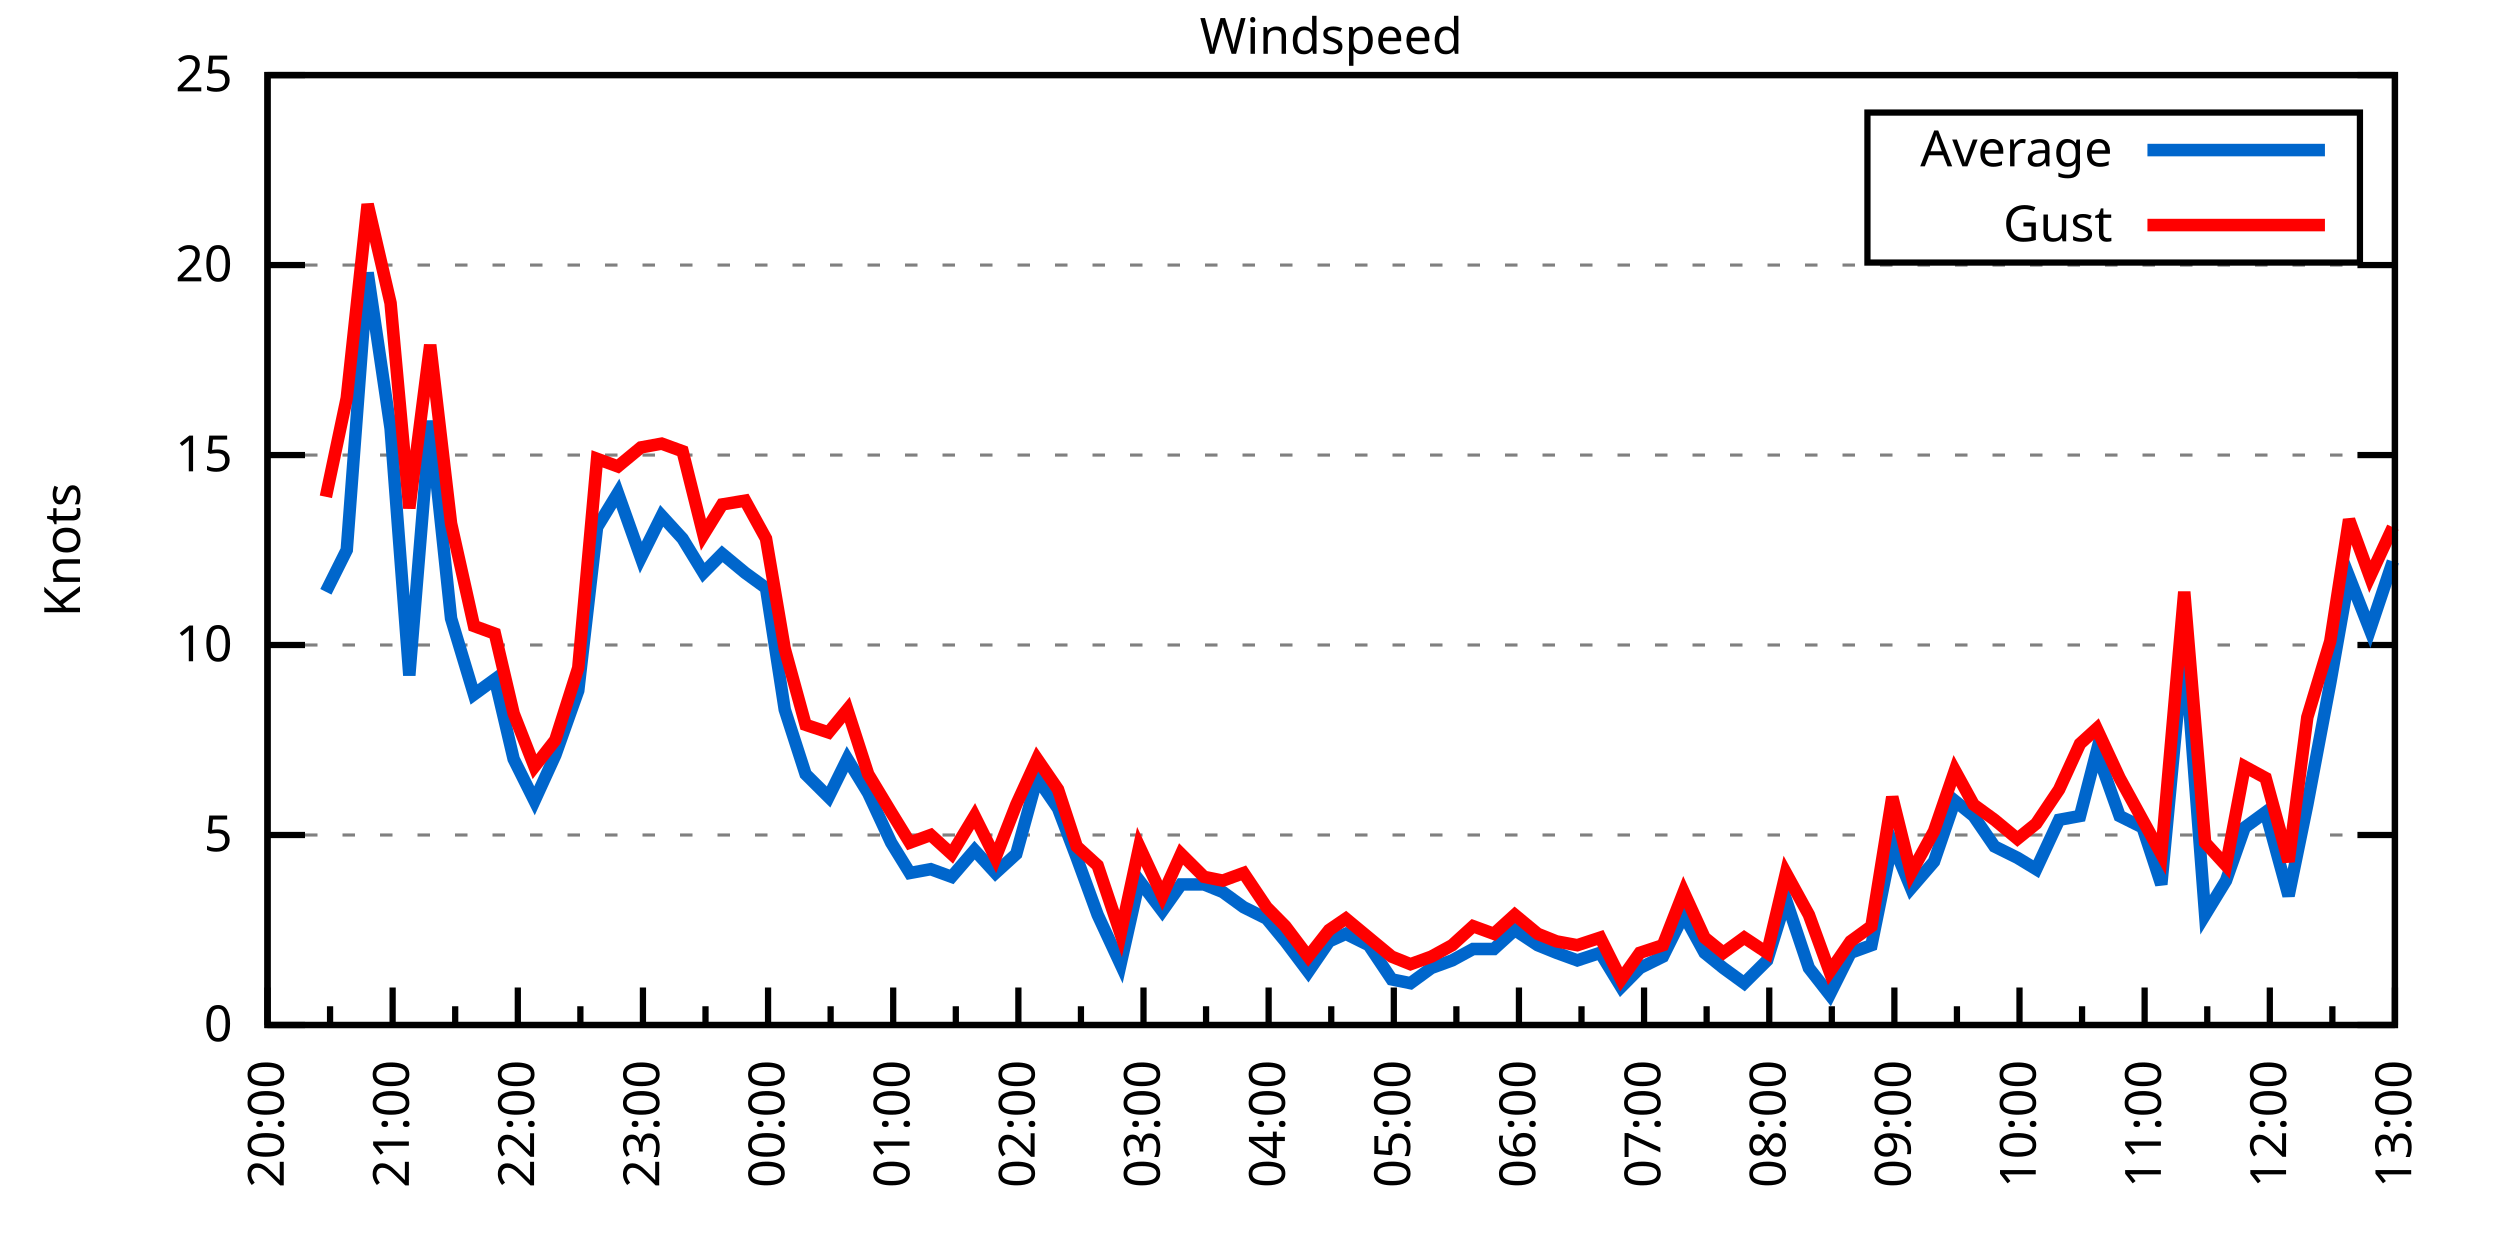
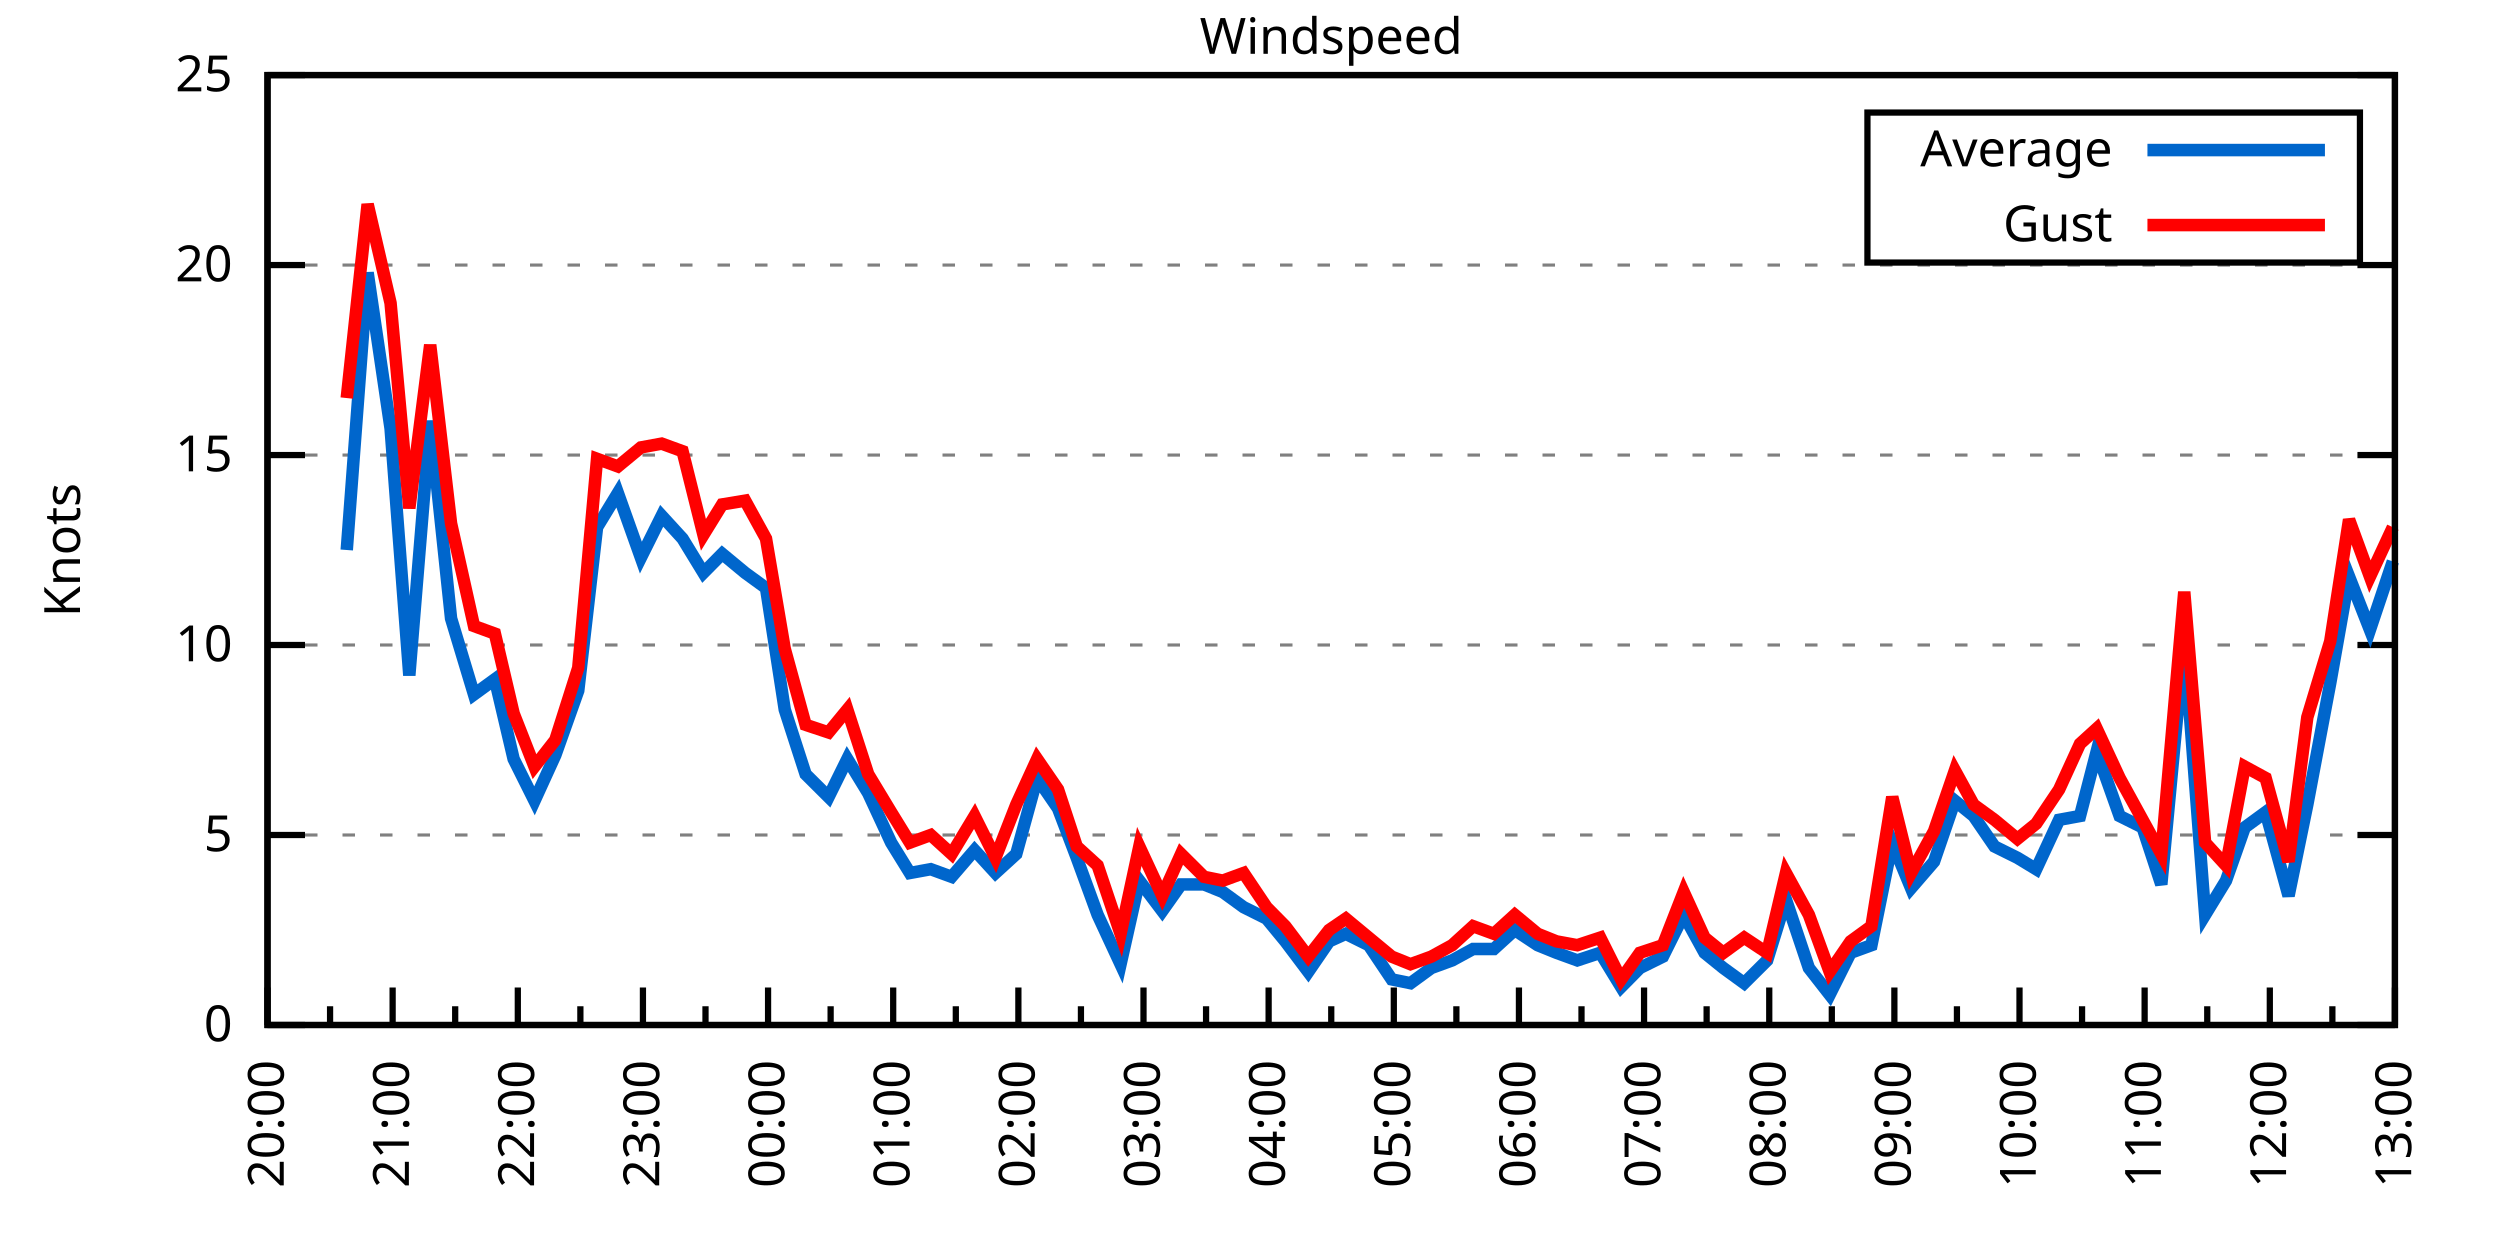
<svg xmlns="http://www.w3.org/2000/svg" xmlns:xlink="http://www.w3.org/1999/xlink" width="400" height="200" viewBox="0 0 400 200">
  <g id="gnuplot_canvas">
    <rect x="0" y="0" width="400" height="200" fill="none" />
    <defs>
      <circle id="gpDot" r="0.5" stroke-width="0.5" stroke="currentColor" />
      <path id="gpPt0" stroke-width="0.333" stroke="currentColor" d="M-1,0 h2 M0,-1 v2" />
      <path id="gpPt1" stroke-width="0.333" stroke="currentColor" d="M-1,-1 L1,1 M1,-1 L-1,1" />
      <path id="gpPt2" stroke-width="0.333" stroke="currentColor" d="M-1,0 L1,0 M0,-1 L0,1 M-1,-1 L1,1 M-1,1 L1,-1" />
      <rect id="gpPt3" stroke-width="0.333" stroke="currentColor" x="-1" y="-1" width="2" height="2" />
      <rect id="gpPt4" stroke-width="0.333" stroke="currentColor" fill="currentColor" x="-1" y="-1" width="2" height="2" />
      <circle id="gpPt5" stroke-width="0.333" stroke="currentColor" cx="0" cy="0" r="1" />
      <use xlink:href="#gpPt5" id="gpPt6" fill="currentColor" stroke="none" />
      <path id="gpPt7" stroke-width="0.333" stroke="currentColor" d="M0,-1.33 L-1.33,0.67 L1.33,0.67 z" />
      <use xlink:href="#gpPt7" id="gpPt8" fill="currentColor" stroke="none" />
      <use xlink:href="#gpPt7" id="gpPt9" stroke="currentColor" transform="rotate(180)" />
      <use xlink:href="#gpPt9" id="gpPt10" fill="currentColor" stroke="none" />
      <use xlink:href="#gpPt3" id="gpPt11" stroke="currentColor" transform="rotate(45)" />
      <use xlink:href="#gpPt11" id="gpPt12" fill="currentColor" stroke="none" />
      <path id="gpPt13" stroke-width="0.333" stroke="currentColor" d="M0,1.330 L1.265,0.411 L0.782,-1.067 L-0.782,-1.076 L-1.265,0.411 z" />
      <use xlink:href="#gpPt13" id="gpPt14" fill="currentColor" stroke="none" />
      <filter id="textbox" filterUnits="objectBoundingBox" x="0" y="0" height="1" width="1">
        <feFlood flood-color="white" flood-opacity="1" result="bgnd" />
        <feComposite in="SourceGraphic" in2="bgnd" operator="atop" />
      </filter>
      <filter id="greybox" filterUnits="objectBoundingBox" x="0" y="0" height="1" width="1">
        <feFlood flood-color="lightgrey" flood-opacity="1" result="grey" />
        <feComposite in="SourceGraphic" in2="grey" operator="atop" />
      </filter>
    </defs>
    <g fill="none" color="white" stroke="currentColor" stroke-width="1.00" stroke-linecap="butt" stroke-linejoin="miter">
</g>
    <g fill="none" color="black" stroke="currentColor" stroke-width="1.00" stroke-linecap="butt" stroke-linejoin="miter">
      <g stroke="none" shape-rendering="crispEdges">
        <polygon fill="rgb(255, 255, 255)" points="42.80,164.00 383.18,164.00 383.18,12.02 42.80,12.02 " />
      </g>
    </g>
    <g fill="none" color="black" stroke="currentColor" stroke-width="1.00" stroke-linecap="butt" stroke-linejoin="miter">
</g>
    <g fill="none" color="black" stroke="black" stroke-width="0.50" stroke-linecap="butt" stroke-linejoin="miter">
</g>
    <g fill="none" color="gray" stroke="currentColor" stroke-width="0.50" stroke-linecap="butt" stroke-linejoin="miter">
      <path stroke="gray" stroke-dasharray="2,4" class="gridline" d="M42.80,164.00 L383.19,164.00  " />
    </g>
    <g fill="none" color="gray" stroke="gray" stroke-width="1.00" stroke-linecap="butt" stroke-linejoin="miter">
</g>
    <g fill="none" color="black" stroke="currentColor" stroke-width="1.00" stroke-linecap="butt" stroke-linejoin="miter">
      <path stroke="black" d="M42.80,164.00 L48.80,164.00 M383.19,164.00 L377.19,164.00  " />
      <g transform="translate(37.20,166.60)" stroke="none" fill="black" font-family="Sans" font-size="8.00" text-anchor="end">
        <text>
          <tspan font-family="Sans"> 0</tspan>
        </text>
      </g>
    </g>
    <g fill="none" color="black" stroke="currentColor" stroke-width="1.00" stroke-linecap="butt" stroke-linejoin="miter">
</g>
    <g fill="none" color="black" stroke="black" stroke-width="0.50" stroke-linecap="butt" stroke-linejoin="miter">
</g>
    <g fill="none" color="gray" stroke="currentColor" stroke-width="0.50" stroke-linecap="butt" stroke-linejoin="miter">
      <path stroke="gray" stroke-dasharray="2,4" class="gridline" d="M42.80,133.60 L383.19,133.60  " />
    </g>
    <g fill="none" color="gray" stroke="gray" stroke-width="1.00" stroke-linecap="butt" stroke-linejoin="miter">
</g>
    <g fill="none" color="black" stroke="currentColor" stroke-width="1.00" stroke-linecap="butt" stroke-linejoin="miter">
      <path stroke="black" d="M42.80,133.60 L48.80,133.60 M383.19,133.60 L377.19,133.60  " />
      <g transform="translate(37.20,136.20)" stroke="none" fill="black" font-family="Sans" font-size="8.00" text-anchor="end">
        <text>
          <tspan font-family="Sans"> 5</tspan>
        </text>
      </g>
    </g>
    <g fill="none" color="black" stroke="currentColor" stroke-width="1.00" stroke-linecap="butt" stroke-linejoin="miter">
</g>
    <g fill="none" color="black" stroke="black" stroke-width="0.50" stroke-linecap="butt" stroke-linejoin="miter">
</g>
    <g fill="none" color="gray" stroke="currentColor" stroke-width="0.50" stroke-linecap="butt" stroke-linejoin="miter">
      <path stroke="gray" stroke-dasharray="2,4" class="gridline" d="M42.80,103.20 L383.19,103.20  " />
    </g>
    <g fill="none" color="gray" stroke="gray" stroke-width="1.00" stroke-linecap="butt" stroke-linejoin="miter">
</g>
    <g fill="none" color="black" stroke="currentColor" stroke-width="1.00" stroke-linecap="butt" stroke-linejoin="miter">
      <path stroke="black" d="M42.80,103.20 L48.80,103.20 M383.19,103.20 L377.19,103.20  " />
      <g transform="translate(37.20,105.80)" stroke="none" fill="black" font-family="Sans" font-size="8.00" text-anchor="end">
        <text>
          <tspan font-family="Sans"> 10</tspan>
        </text>
      </g>
    </g>
    <g fill="none" color="black" stroke="currentColor" stroke-width="1.00" stroke-linecap="butt" stroke-linejoin="miter">
</g>
    <g fill="none" color="black" stroke="black" stroke-width="0.50" stroke-linecap="butt" stroke-linejoin="miter">
</g>
    <g fill="none" color="gray" stroke="currentColor" stroke-width="0.50" stroke-linecap="butt" stroke-linejoin="miter">
      <path stroke="gray" stroke-dasharray="2,4" class="gridline" d="M42.80,72.81 L383.19,72.81  " />
    </g>
    <g fill="none" color="gray" stroke="gray" stroke-width="1.00" stroke-linecap="butt" stroke-linejoin="miter">
</g>
    <g fill="none" color="black" stroke="currentColor" stroke-width="1.00" stroke-linecap="butt" stroke-linejoin="miter">
      <path stroke="black" d="M42.80,72.81 L48.80,72.81 M383.19,72.81 L377.19,72.81  " />
      <g transform="translate(37.20,75.41)" stroke="none" fill="black" font-family="Sans" font-size="8.00" text-anchor="end">
        <text>
          <tspan font-family="Sans"> 15</tspan>
        </text>
      </g>
    </g>
    <g fill="none" color="black" stroke="currentColor" stroke-width="1.00" stroke-linecap="butt" stroke-linejoin="miter">
</g>
    <g fill="none" color="black" stroke="black" stroke-width="0.50" stroke-linecap="butt" stroke-linejoin="miter">
</g>
    <g fill="none" color="gray" stroke="currentColor" stroke-width="0.50" stroke-linecap="butt" stroke-linejoin="miter">
      <path stroke="gray" stroke-dasharray="2,4" class="gridline" d="M42.80,42.41 L383.19,42.41  " />
    </g>
    <g fill="none" color="gray" stroke="gray" stroke-width="1.00" stroke-linecap="butt" stroke-linejoin="miter">
</g>
    <g fill="none" color="black" stroke="currentColor" stroke-width="1.00" stroke-linecap="butt" stroke-linejoin="miter">
      <path stroke="black" d="M42.80,42.41 L48.80,42.41 M383.19,42.41 L377.19,42.41  " />
      <g transform="translate(37.20,45.01)" stroke="none" fill="black" font-family="Sans" font-size="8.00" text-anchor="end">
        <text>
          <tspan font-family="Sans"> 20</tspan>
        </text>
      </g>
    </g>
    <g fill="none" color="black" stroke="currentColor" stroke-width="1.00" stroke-linecap="butt" stroke-linejoin="miter">
</g>
    <g fill="none" color="black" stroke="black" stroke-width="0.50" stroke-linecap="butt" stroke-linejoin="miter">
</g>
    <g fill="none" color="gray" stroke="currentColor" stroke-width="0.50" stroke-linecap="butt" stroke-linejoin="miter">
      <path stroke="gray" stroke-dasharray="2,4" class="gridline" d="M42.80,12.01 L383.19,12.01  " />
    </g>
    <g fill="none" color="gray" stroke="gray" stroke-width="1.00" stroke-linecap="butt" stroke-linejoin="miter">
</g>
    <g fill="none" color="black" stroke="currentColor" stroke-width="1.00" stroke-linecap="butt" stroke-linejoin="miter">
      <path stroke="black" d="M42.80,12.01 L48.80,12.01 M383.19,12.01 L377.19,12.01  " />
      <g transform="translate(37.20,14.61)" stroke="none" fill="black" font-family="Sans" font-size="8.00" text-anchor="end">
        <text>
          <tspan font-family="Sans"> 25</tspan>
        </text>
      </g>
    </g>
    <g fill="none" color="black" stroke="currentColor" stroke-width="1.00" stroke-linecap="butt" stroke-linejoin="miter">
      <path stroke="black" d="M42.80,164.00 L42.80,158.00  " />
      <g transform="translate(45.40,169.60) rotate(270)" stroke="none" fill="black" font-family="Sans" font-size="8.00" text-anchor="end">
        <text>
          <tspan font-family="Sans">20:00</tspan>
        </text>
      </g>
    </g>
    <g fill="none" color="black" stroke="currentColor" stroke-width="1.00" stroke-linecap="butt" stroke-linejoin="miter">
      <path stroke="black" d="M52.81,164.00 L52.81,161.00 M62.82,164.00 L62.82,158.00  " />
      <g transform="translate(65.42,169.60) rotate(270)" stroke="none" fill="black" font-family="Sans" font-size="8.00" text-anchor="end">
        <text>
          <tspan font-family="Sans">21:00</tspan>
        </text>
      </g>
    </g>
    <g fill="none" color="black" stroke="currentColor" stroke-width="1.00" stroke-linecap="butt" stroke-linejoin="miter">
      <path stroke="black" d="M72.83,164.00 L72.83,161.00 M82.85,164.00 L82.85,158.00  " />
      <g transform="translate(85.45,169.60) rotate(270)" stroke="none" fill="black" font-family="Sans" font-size="8.00" text-anchor="end">
        <text>
          <tspan font-family="Sans">22:00</tspan>
        </text>
      </g>
    </g>
    <g fill="none" color="black" stroke="currentColor" stroke-width="1.00" stroke-linecap="butt" stroke-linejoin="miter">
      <path stroke="black" d="M92.86,164.00 L92.86,161.00 M102.87,164.00 L102.87,158.00  " />
      <g transform="translate(105.47,169.60) rotate(270)" stroke="none" fill="black" font-family="Sans" font-size="8.00" text-anchor="end">
        <text>
          <tspan font-family="Sans">23:00</tspan>
        </text>
      </g>
    </g>
    <g fill="none" color="black" stroke="currentColor" stroke-width="1.00" stroke-linecap="butt" stroke-linejoin="miter">
      <path stroke="black" d="M112.88,164.00 L112.88,161.00 M122.89,164.00 L122.89,158.00  " />
      <g transform="translate(125.49,169.60) rotate(270)" stroke="none" fill="black" font-family="Sans" font-size="8.00" text-anchor="end">
        <text>
          <tspan font-family="Sans">00:00</tspan>
        </text>
      </g>
    </g>
    <g fill="none" color="black" stroke="currentColor" stroke-width="1.00" stroke-linecap="butt" stroke-linejoin="miter">
      <path stroke="black" d="M132.90,164.00 L132.90,161.00 M142.91,164.00 L142.91,158.00  " />
      <g transform="translate(145.51,169.60) rotate(270)" stroke="none" fill="black" font-family="Sans" font-size="8.00" text-anchor="end">
        <text>
          <tspan font-family="Sans">01:00</tspan>
        </text>
      </g>
    </g>
    <g fill="none" color="black" stroke="currentColor" stroke-width="1.00" stroke-linecap="butt" stroke-linejoin="miter">
      <path stroke="black" d="M152.93,164.00 L152.93,161.00 M162.94,164.00 L162.94,158.00  " />
      <g transform="translate(165.54,169.60) rotate(270)" stroke="none" fill="black" font-family="Sans" font-size="8.00" text-anchor="end">
        <text>
          <tspan font-family="Sans">02:00</tspan>
        </text>
      </g>
    </g>
    <g fill="none" color="black" stroke="currentColor" stroke-width="1.00" stroke-linecap="butt" stroke-linejoin="miter">
      <path stroke="black" d="M172.95,164.00 L172.95,161.00 M182.96,164.00 L182.96,158.00  " />
      <g transform="translate(185.56,169.60) rotate(270)" stroke="none" fill="black" font-family="Sans" font-size="8.00" text-anchor="end">
        <text>
          <tspan font-family="Sans">03:00</tspan>
        </text>
      </g>
    </g>
    <g fill="none" color="black" stroke="currentColor" stroke-width="1.00" stroke-linecap="butt" stroke-linejoin="miter">
      <path stroke="black" d="M192.97,164.00 L192.97,161.00 M202.98,164.00 L202.98,158.00  " />
      <g transform="translate(205.58,169.60) rotate(270)" stroke="none" fill="black" font-family="Sans" font-size="8.00" text-anchor="end">
        <text>
          <tspan font-family="Sans">04:00</tspan>
        </text>
      </g>
    </g>
    <g fill="none" color="black" stroke="currentColor" stroke-width="1.00" stroke-linecap="butt" stroke-linejoin="miter">
      <path stroke="black" d="M213.00,164.00 L213.00,161.00 M223.01,164.00 L223.01,158.00  " />
      <g transform="translate(225.61,169.60) rotate(270)" stroke="none" fill="black" font-family="Sans" font-size="8.00" text-anchor="end">
        <text>
          <tspan font-family="Sans">05:00</tspan>
        </text>
      </g>
    </g>
    <g fill="none" color="black" stroke="currentColor" stroke-width="1.00" stroke-linecap="butt" stroke-linejoin="miter">
      <path stroke="black" d="M233.02,164.00 L233.02,161.00 M243.03,164.00 L243.03,158.00  " />
      <g transform="translate(245.63,169.60) rotate(270)" stroke="none" fill="black" font-family="Sans" font-size="8.00" text-anchor="end">
        <text>
          <tspan font-family="Sans">06:00</tspan>
        </text>
      </g>
    </g>
    <g fill="none" color="black" stroke="currentColor" stroke-width="1.00" stroke-linecap="butt" stroke-linejoin="miter">
      <path stroke="black" d="M253.04,164.00 L253.04,161.00 M263.05,164.00 L263.05,158.00  " />
      <g transform="translate(265.65,169.60) rotate(270)" stroke="none" fill="black" font-family="Sans" font-size="8.00" text-anchor="end">
        <text>
          <tspan font-family="Sans">07:00</tspan>
        </text>
      </g>
    </g>
    <g fill="none" color="black" stroke="currentColor" stroke-width="1.00" stroke-linecap="butt" stroke-linejoin="miter">
      <path stroke="black" d="M273.06,164.00 L273.06,161.00 M283.08,164.00 L283.08,158.00  " />
      <g transform="translate(285.68,169.60) rotate(270)" stroke="none" fill="black" font-family="Sans" font-size="8.00" text-anchor="end">
        <text>
          <tspan font-family="Sans">08:00</tspan>
        </text>
      </g>
    </g>
    <g fill="none" color="black" stroke="currentColor" stroke-width="1.00" stroke-linecap="butt" stroke-linejoin="miter">
      <path stroke="black" d="M293.09,164.00 L293.09,161.00 M303.10,164.00 L303.10,158.00  " />
      <g transform="translate(305.70,169.60) rotate(270)" stroke="none" fill="black" font-family="Sans" font-size="8.00" text-anchor="end">
        <text>
          <tspan font-family="Sans">09:00</tspan>
        </text>
      </g>
    </g>
    <g fill="none" color="black" stroke="currentColor" stroke-width="1.00" stroke-linecap="butt" stroke-linejoin="miter">
      <path stroke="black" d="M313.11,164.00 L313.11,161.00 M323.12,164.00 L323.12,158.00  " />
      <g transform="translate(325.72,169.60) rotate(270)" stroke="none" fill="black" font-family="Sans" font-size="8.00" text-anchor="end">
        <text>
          <tspan font-family="Sans">10:00</tspan>
        </text>
      </g>
    </g>
    <g fill="none" color="black" stroke="currentColor" stroke-width="1.00" stroke-linecap="butt" stroke-linejoin="miter">
      <path stroke="black" d="M333.13,164.00 L333.13,161.00 M343.14,164.00 L343.14,158.00  " />
      <g transform="translate(345.74,169.60) rotate(270)" stroke="none" fill="black" font-family="Sans" font-size="8.00" text-anchor="end">
        <text>
          <tspan font-family="Sans">11:00</tspan>
        </text>
      </g>
    </g>
    <g fill="none" color="black" stroke="currentColor" stroke-width="1.00" stroke-linecap="butt" stroke-linejoin="miter">
      <path stroke="black" d="M353.16,164.00 L353.16,161.00 M363.17,164.00 L363.17,158.00  " />
      <g transform="translate(365.77,169.60) rotate(270)" stroke="none" fill="black" font-family="Sans" font-size="8.00" text-anchor="end">
        <text>
          <tspan font-family="Sans">12:00</tspan>
        </text>
      </g>
    </g>
    <g fill="none" color="black" stroke="currentColor" stroke-width="1.00" stroke-linecap="butt" stroke-linejoin="miter">
      <path stroke="black" d="M373.18,164.00 L373.18,161.00 M383.19,164.00 L383.19,158.00  " />
      <g transform="translate(385.79,169.60) rotate(270)" stroke="none" fill="black" font-family="Sans" font-size="8.00" text-anchor="end">
        <text>
          <tspan font-family="Sans">13:00</tspan>
        </text>
      </g>
    </g>
    <g fill="none" color="black" stroke="currentColor" stroke-width="1.00" stroke-linecap="butt" stroke-linejoin="miter">
</g>
    <g fill="none" color="black" stroke="currentColor" stroke-width="1.00" stroke-linecap="butt" stroke-linejoin="miter">
      <path stroke="black" d="M42.80,12.01 L42.80,164.00 L383.19,164.00 L383.19,12.01 L42.80,12.01 Z  " />
    </g>
    <g fill="none" color="black" stroke="currentColor" stroke-width="1.00" stroke-linecap="butt" stroke-linejoin="miter">
      <g transform="translate(12.80,88.01) rotate(270)" stroke="none" fill="black" font-family="Sans" font-size="8.00" text-anchor="middle">
        <text>
          <tspan font-family="Sans">Knots</tspan>
        </text>
      </g>
    </g>
    <g fill="none" color="black" stroke="currentColor" stroke-width="1.00" stroke-linecap="butt" stroke-linejoin="miter">
</g>
    <g fill="none" color="black" stroke="currentColor" stroke-width="1.00" stroke-linecap="butt" stroke-linejoin="miter">
      <path stroke="black" d="M298.79,42.01 L298.79,18.01 L377.59,18.01 L377.59,42.01 L298.79,42.01 Z  " />
    </g>
    <g id="Windspeed_plot_1">
      <g fill="none" color="white" stroke="black" stroke-width="2.00" stroke-linecap="butt" stroke-linejoin="miter">
</g>
      <g fill="none" color="black" stroke="currentColor" stroke-width="2.00" stroke-linecap="butt" stroke-linejoin="miter">
        <g transform="translate(337.99,26.61)" stroke="none" fill="black" font-family="Sans" font-size="8.00" text-anchor="end">
          <text>
            <tspan font-family="Sans">Average</tspan>
          </text>
        </g>
      </g>
      <g fill="none" color="black" stroke="currentColor" stroke-width="2.00" stroke-linecap="butt" stroke-linejoin="miter">
-         <path stroke="rgb(  0, 102, 204)" d="M343.59,24.01 L371.99,24.01 M52.14,94.69 L55.48,88.00 L58.82,43.62 L62.49,68.55 L65.49,108.07 L68.83,67.33   L72.17,98.95 L75.84,111.11 L79.18,108.68 L82.18,121.44 L85.52,128.13 L88.85,120.83 L92.52,110.50 L95.53,84.36   L98.86,78.89 L102.54,89.22 L105.87,82.53 L109.21,86.18 L112.55,91.65 L115.55,88.61 L119.22,91.65 L122.56,94.08   L125.56,113.54 L128.90,123.87 L132.57,127.52 L135.57,121.44 L138.91,126.91 L142.58,134.82 L145.58,139.68 L148.92,139.07   L152.26,140.29 L155.93,136.03 L159.27,139.68 L162.60,136.64 L165.94,124.48 L169.28,129.35 L172.28,137.25 L175.62,146.37   L179.29,154.27 L182.29,140.90 L185.96,145.76 L188.97,141.51 L192.64,141.51 L195.64,142.72 L198.98,145.15 L202.65,146.98   L205.65,150.62 L209.32,155.49 L212.66,150.62 L215.33,149.41 L219.00,151.23 L222.67,156.70 L225.68,157.31 L229.01,154.88   L232.35,153.66 L235.69,151.84 L239.02,151.84 L242.36,148.80 L246.03,151.23 L249.04,152.45 L252.37,153.66 L256.04,152.45   L259.38,157.92 L262.38,154.88 L266.06,153.06 L269.39,146.37 L272.73,152.45 L275.73,154.88 L279.07,157.31 L282.74,153.66   L285.75,143.94 L289.42,154.88 L292.75,159.14 L296.09,152.45 L299.43,151.23 L302.76,134.82 L305.77,142.11 L309.44,137.86   L312.78,128.13 L315.78,130.56 L319.12,135.43 L322.79,137.25 L325.79,139.07 L329.46,131.17 L332.80,130.56 L335.47,120.23   L339.14,130.56 L342.81,132.39 L345.81,141.51 L349.48,102.60 L352.82,146.37 L356.16,140.90 L359.16,132.39 L362.50,129.95   L366.17,143.33 L369.17,128.74 L372.84,109.28 L375.85,92.26 L379.19,100.77 L382.86,89.83  " />
+         <path stroke="rgb(  0, 102, 204)" d="M343.59,24.01 L371.99,24.01 M55.48,88.00 L58.82,43.62 L62.49,68.55 L65.49,108.07 L68.83,67.33 L72.17,98.95   L75.84,111.11 L79.18,108.68 L82.18,121.44 L85.52,128.13 L88.85,120.83 L92.52,110.50 L95.53,84.36 L98.86,78.89   L102.54,89.22 L105.87,82.53 L109.21,86.18 L112.55,91.65 L115.55,88.61 L119.22,91.65 L122.56,94.08 L125.56,113.54   L128.90,123.87 L132.57,127.52 L135.57,121.44 L138.91,126.91 L142.58,134.82 L145.58,139.68 L148.92,139.07 L152.26,140.29   L155.93,136.03 L159.27,139.68 L162.60,136.64 L165.94,124.48 L169.28,129.35 L172.28,137.25 L175.62,146.37 L179.29,154.27   L182.29,140.90 L185.96,145.76 L188.97,141.51 L192.64,141.51 L195.64,142.72 L198.98,145.15 L202.65,146.98 L205.65,150.62   L209.32,155.49 L212.66,150.62 L215.33,149.41 L219.00,151.23 L222.67,156.70 L225.68,157.31 L229.01,154.88 L232.35,153.66   L235.69,151.84 L239.02,151.84 L242.36,148.80 L246.03,151.23 L249.04,152.45 L252.37,153.66 L256.04,152.45 L259.38,157.92   L262.38,154.88 L266.06,153.06 L269.39,146.37 L272.73,152.45 L275.73,154.88 L279.07,157.31 L282.74,153.66 L285.75,143.94   L289.42,154.88 L292.75,159.14 L296.09,152.45 L299.43,151.23 L302.76,134.82 L305.77,142.11 L309.44,137.86 L312.78,128.13   L315.78,130.56 L319.12,135.43 L322.79,137.25 L325.79,139.07 L329.46,131.17 L332.80,130.56 L335.47,120.23 L339.14,130.56   L342.81,132.39 L345.81,141.51 L349.48,102.60 L352.82,146.37 L356.16,140.90 L359.16,132.39 L362.50,129.95 L366.17,143.33   L369.17,128.74 L372.84,109.28 L375.85,92.26 L379.19,100.77 L382.86,89.83  " />
      </g>
    </g>
    <g id="Windspeed_plot_2">
      <g fill="none" color="black" stroke="currentColor" stroke-width="2.00" stroke-linecap="butt" stroke-linejoin="miter">
        <g transform="translate(337.99,38.61)" stroke="none" fill="black" font-family="Sans" font-size="8.00" text-anchor="end">
          <text>
            <tspan font-family="Sans">Gust</tspan>
          </text>
        </g>
      </g>
      <g fill="none" color="black" stroke="currentColor" stroke-width="2.00" stroke-linecap="butt" stroke-linejoin="miter">
-         <path stroke="rgb(255,   0,   0)" d="M343.59,36.01 L371.99,36.01 M52.14,79.49 L55.48,63.69 L58.82,32.68 L62.49,48.49 L65.49,81.32 L68.83,55.18   L72.17,83.75 L75.84,100.16 L79.18,101.38 L82.18,114.15 L85.52,122.66 L88.85,118.40 L92.52,106.85 L95.53,73.41   L98.86,74.63 L102.54,71.59 L105.87,70.98 L109.21,72.20 L112.55,85.57 L115.55,80.71 L119.22,80.10 L122.56,86.18   L125.56,103.81 L128.90,115.97 L132.57,117.19 L135.57,113.54 L138.91,123.87 L142.58,129.95 L145.58,134.82 L148.92,133.60   L152.26,136.64 L155.93,130.56 L159.27,137.25 L162.60,128.74 L165.94,121.44 L169.28,126.31 L172.28,135.43 L175.62,138.47   L179.29,149.41 L182.29,135.43 L185.96,143.33 L188.97,136.64 L192.64,140.29 L195.64,140.90 L198.98,139.68 L202.65,145.15   L205.65,148.19 L209.32,153.06 L212.66,148.80 L215.33,146.98 L219.00,150.02 L222.67,153.06 L225.68,154.27 L229.01,153.06   L232.35,151.23 L235.69,148.19 L239.02,149.41 L242.36,146.37 L246.03,149.41 L249.04,150.62 L252.37,151.23 L256.04,150.02   L259.38,156.70 L262.38,152.45 L266.06,151.23 L269.39,142.72 L272.73,150.02 L275.73,152.45 L279.07,150.02 L282.74,152.45   L285.75,139.68 L289.42,146.37 L292.75,155.49 L296.09,150.62 L299.43,148.19 L302.76,127.52 L305.77,139.68 L309.44,132.99   L312.78,123.27 L315.78,128.74 L319.12,131.17 L322.79,134.21 L325.79,131.78 L329.46,126.31 L332.80,119.01 L335.47,116.58   L339.14,124.48 L342.81,131.17 L345.81,136.64 L349.48,94.69 L352.82,134.82 L356.16,138.47 L359.16,122.66 L362.50,124.48   L366.17,137.86 L369.17,114.76 L372.84,102.60 L375.85,83.14 L379.19,92.26 L382.86,84.36  " />
+         <path stroke="rgb(255,   0,   0)" d="M343.59,36.01 L371.99,36.01 M55.48,63.69 L58.82,32.68 L62.49,48.49 L65.49,81.32 L68.83,55.18 L72.17,83.75   L75.84,100.16 L79.18,101.38 L82.18,114.15 L85.52,122.66 L88.85,118.40 L92.52,106.85 L95.53,73.41 L98.86,74.63   L102.54,71.59 L105.87,70.98 L109.21,72.20 L112.55,85.57 L115.55,80.71 L119.22,80.10 L122.56,86.18 L125.56,103.81   L128.90,115.97 L132.57,117.19 L135.57,113.54 L138.91,123.87 L142.58,129.95 L145.58,134.82 L148.92,133.60 L152.26,136.64   L155.93,130.56 L159.27,137.25 L162.60,128.74 L165.94,121.44 L169.28,126.31 L172.28,135.43 L175.62,138.47 L179.29,149.41   L182.29,135.43 L185.96,143.33 L188.97,136.64 L192.64,140.29 L195.64,140.90 L198.98,139.68 L202.65,145.15 L205.65,148.19   L209.32,153.06 L212.66,148.80 L215.33,146.98 L219.00,150.02 L222.67,153.06 L225.68,154.27 L229.01,153.06 L232.35,151.23   L235.69,148.19 L239.02,149.41 L242.36,146.37 L246.03,149.41 L249.04,150.62 L252.37,151.23 L256.04,150.02 L259.38,156.70   L262.38,152.45 L266.06,151.23 L269.39,142.72 L272.73,150.02 L275.73,152.45 L279.07,150.02 L282.74,152.45 L285.75,139.68   L289.42,146.37 L292.75,155.49 L296.09,150.62 L299.43,148.19 L302.76,127.52 L305.77,139.68 L309.44,132.99 L312.78,123.27   L315.78,128.74 L319.12,131.17 L322.79,134.21 L325.79,131.78 L329.46,126.31 L332.80,119.01 L335.47,116.58 L339.14,124.48   L342.81,131.17 L345.81,136.64 L349.48,94.69 L352.82,134.82 L356.16,138.47 L359.16,122.66 L362.50,124.48 L366.17,137.86   L369.17,114.76 L372.84,102.60 L375.85,83.14 L379.19,92.26 L382.86,84.36  " />
      </g>
    </g>
    <g fill="none" color="black" stroke="currentColor" stroke-width="2.00" stroke-linecap="butt" stroke-linejoin="miter">
</g>
    <g fill="none" color="black" stroke="black" stroke-width="1.00" stroke-linecap="butt" stroke-linejoin="miter">
</g>
    <g fill="none" color="black" stroke="currentColor" stroke-width="1.00" stroke-linecap="butt" stroke-linejoin="miter">
      <path stroke="black" d="M42.80,12.01 L42.80,164.00 L383.19,164.00 L383.19,12.01 L42.80,12.01 Z  " />
    </g>
    <g fill="none" color="black" stroke="currentColor" stroke-width="1.00" stroke-linecap="butt" stroke-linejoin="miter">
      <g transform="translate(212.99,8.61)" stroke="none" fill="black" font-family="Sans" font-size="8.00" text-anchor="middle">
        <text>
          <tspan font-family="Sans">Windspeed</tspan>
        </text>
      </g>
    </g>
    <g fill="none" color="black" stroke="currentColor" stroke-width="1.00" stroke-linecap="butt" stroke-linejoin="miter">
</g>
  </g>
</svg>
